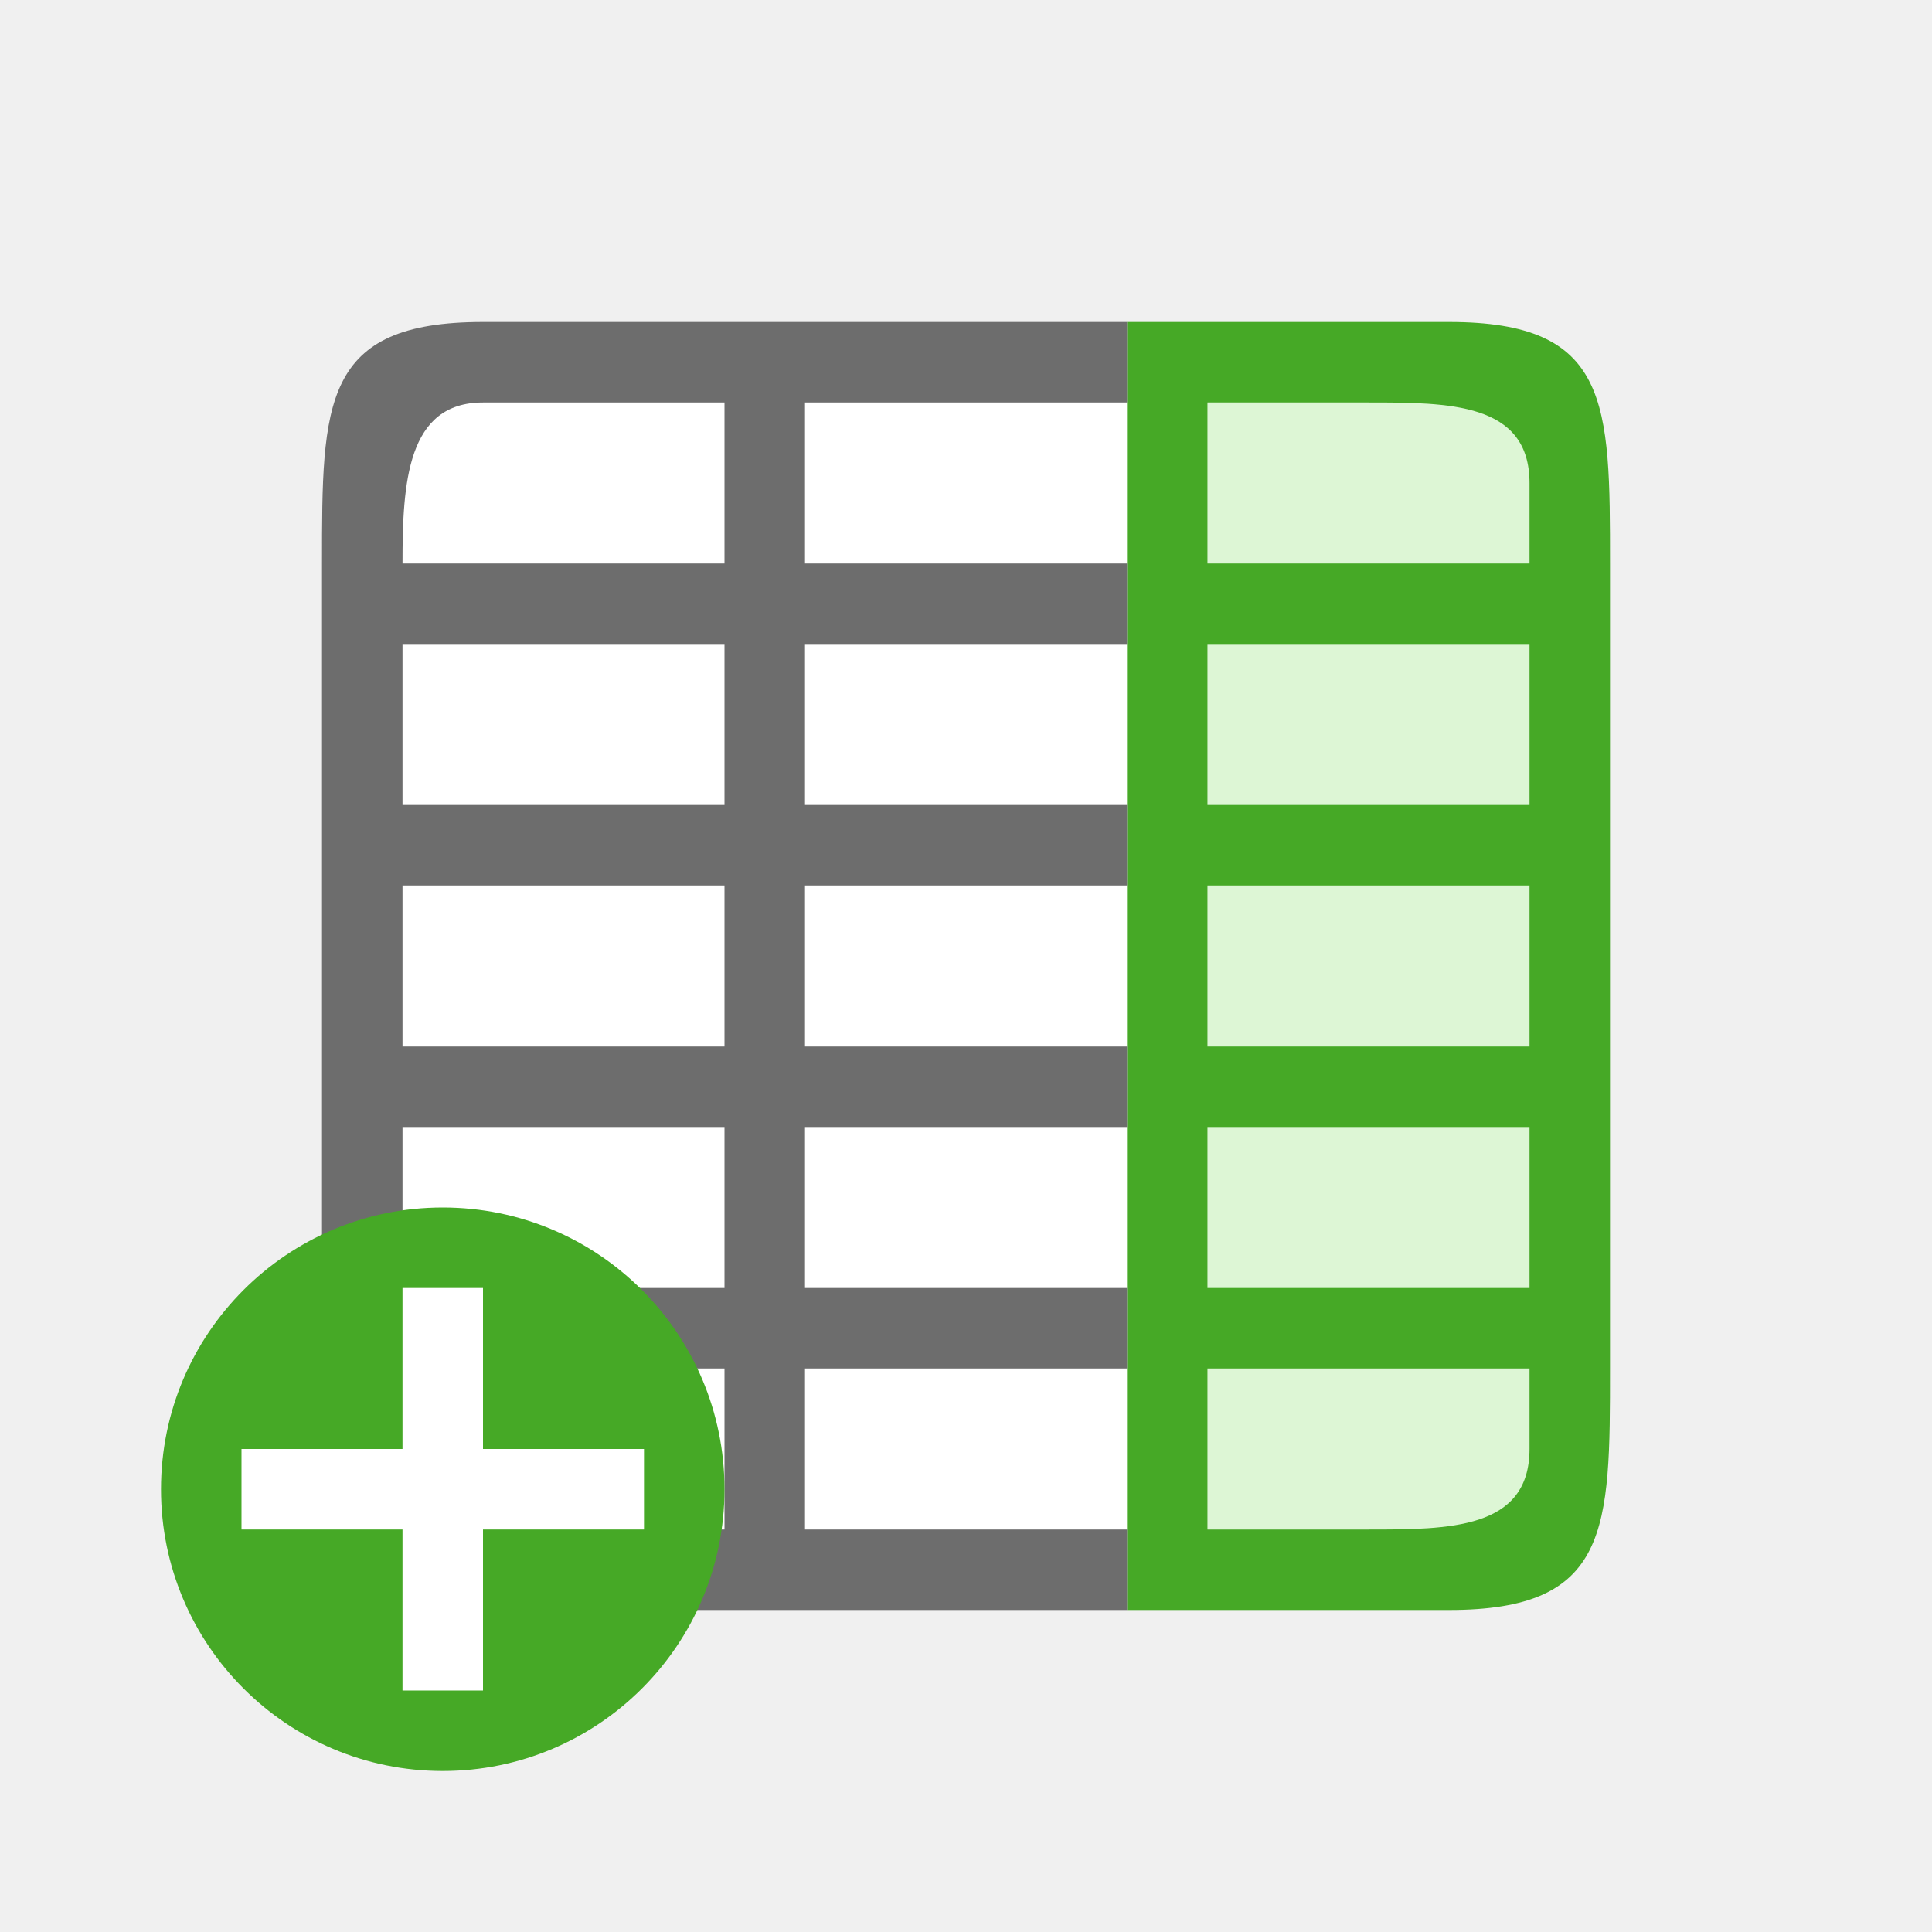
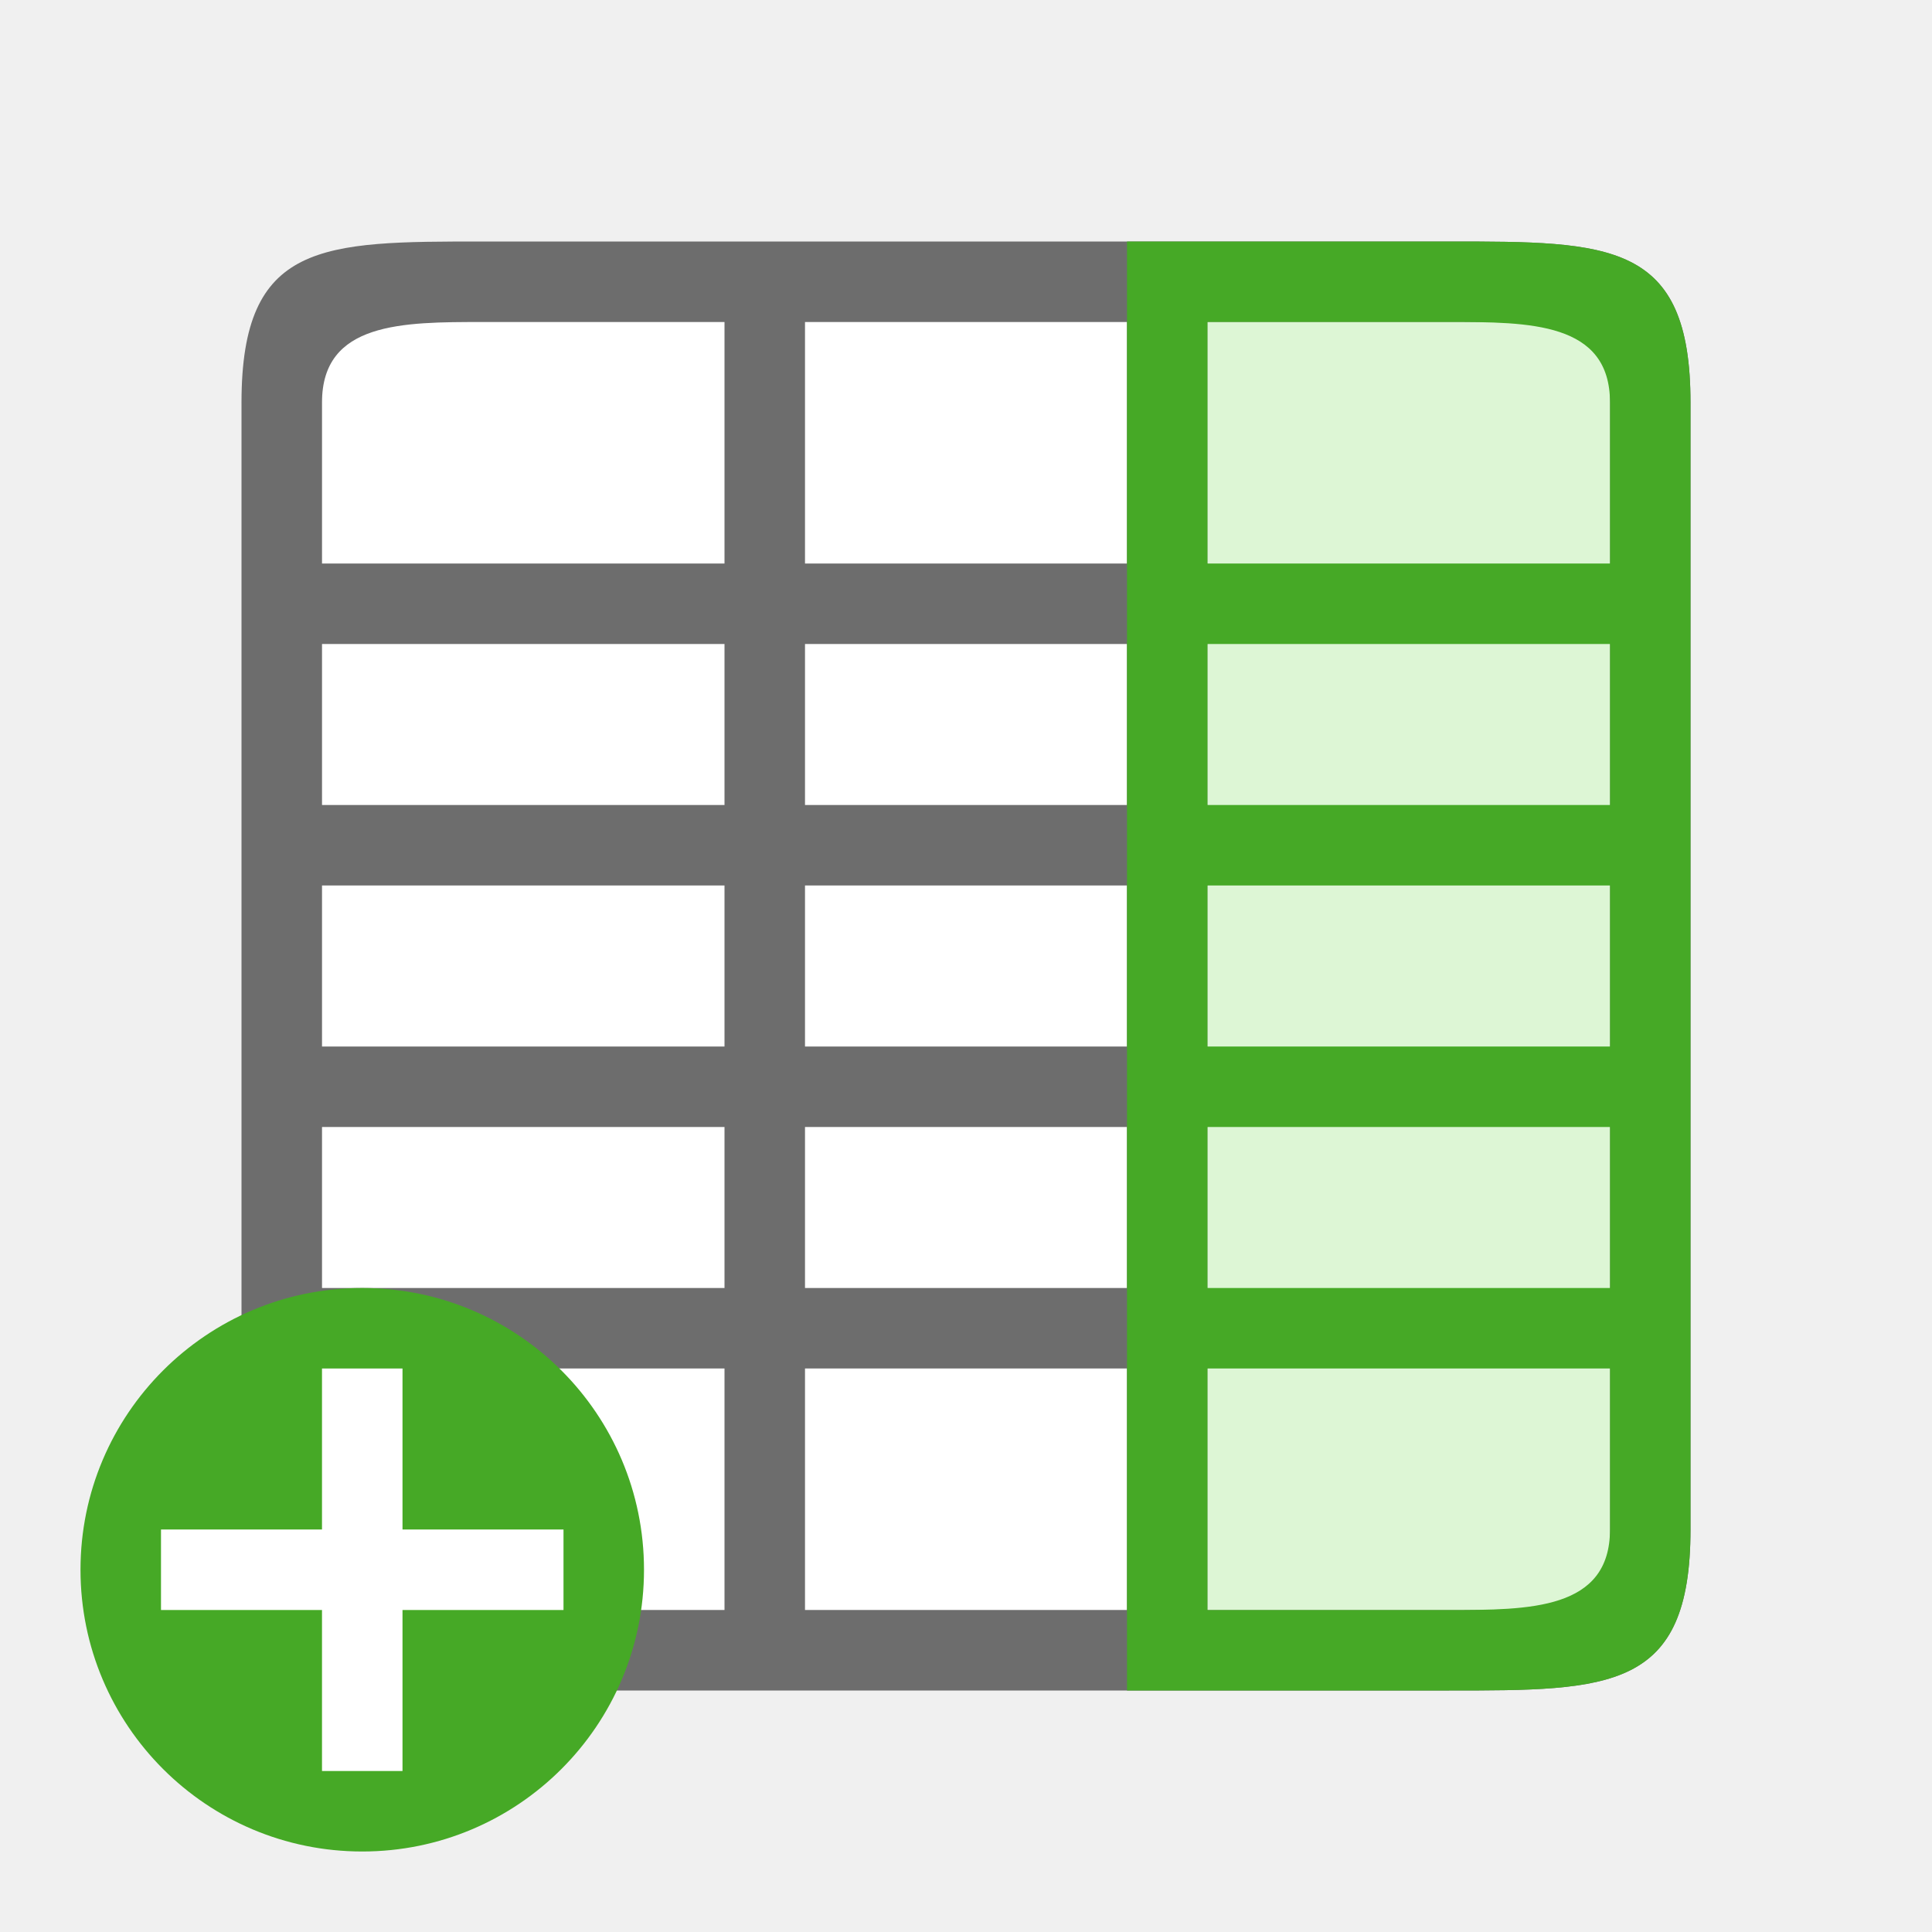
<svg xmlns="http://www.w3.org/2000/svg" viewBox="0 0 24 24" version="1.1" id="svg6">
  <defs id="defs10" />
-   <rect style="opacity:1;fill:#ffffff;fill-opacity:1;stroke:none;stroke-width:2;stroke-linecap:round;stroke-linejoin:round;stroke-miterlimit:4;stroke-dasharray:none;stroke-opacity:1" id="rect827" width="14" height="14" x="5" y="-19" transform="rotate(90)" />
-   <rect style="fill:#ddf6d5;fill-rule:evenodd;stroke-width:2;stroke-linecap:round;stroke-linejoin:round;fill-opacity:1" id="rect872" width="4" height="14" x="15" y="5" />
-   <path id="path4" style="fill:#46a926;fill-opacity:1" d="M 14 4 L 14 5 L 14 8 L 14 12 L 14 16 L 14 19 L 14 20 L 15 20 L 17.281 20 L 18 20 C 20 20 20 19 20 17 L 20 16 L 20 12 L 20 9.281 L 20 8 L 20 7 C 20 5 20 4 18 4 L 15 4 L 14 4 z M 15 5 L 17 5 C 18 5 19 5 19 6 L 19 7 L 15 7 L 15 5 z M 15 8 L 19 8 L 19 10 L 15 10 L 15 8 z M 15 11 L 19 11 L 19 13 L 15 13 L 15 11 z M 15 14 L 19 14 L 19 16 L 15 16 L 15 14 z M 15 17 L 19 17 L 19 18 C 19 19 18 19 17 19 L 15 19 L 15 17 z " />
-   <path d="m 6,4 h 3 1 4 v 1 h -4 v 2 h 4 v 1 h -4 v 2 h 4 v 1 h -4 v 2 h 4 v 1 h -4 l 0,2 h 4 v 1 h -4 v 2 h 4 v 1 H 10 9 6 C 4,20 4,19 4,17 V 14 13 7 C 4,5 4,4 6,4 Z M 6,5 C 5.056,5 5,6 5,7 H 9 V 5 Z M 5,8 v 2 H 9 V 8 Z m 0,3 v 2 h 4 v -2 z m 0,3 v 2 h 4 l 0,-2 z m 0,3 c 0,1 0,2 1,2 h 3 v -2 z" id="path2" style="fill:#6d6d6d;fill-opacity:1" />
-   <circle style="opacity:1;vector-effect:none;fill:#46a926;fill-opacity:1;stroke:none;stroke-width:3.5;stroke-linecap:butt;stroke-linejoin:round;stroke-miterlimit:4;stroke-dasharray:none;stroke-dashoffset:0;stroke-opacity:1" id="path2644" cy="18.5" cx="5.5" r="3.5" />
-   <path id="path1063" overflow="visible" font-weight="400" style="color:#000000;font-weight:400;line-height:normal;font-family:sans-serif;text-indent:0;text-align:start;text-decoration:none;text-decoration-line:none;text-decoration-style:solid;text-decoration-color:#000000;text-transform:none;white-space:normal;overflow:visible;isolation:auto;mix-blend-mode:normal;fill:#ffffff;fill-opacity:1;marker:none" d="m 5,16 v 2 H 3 v 1 h 2 v 2 H 6 V 19 H 8 V 18 H 6 v -2 z" />
+   <rect style="opacity:1;fill:#ffffff;fill-opacity:1;stroke:none;stroke-width:2;stroke-linecap:round;stroke-linejoin:round;stroke-miterlimit:4;stroke-dasharray:none;stroke-opacity:1" id="rect827-8" width="16" height="16" x="-20" y="4" transform="scale(-1,1)" />
+   <path d="m 18,3 c 2,0 3,0 3,2 v 14 c 0,2 -1,2 -3,2 H 6 c -2,0 -3,0 -3,-2 V 5 c 0,-2 1,-2 3,-2 z m 2,2 C 20,4 19,4 18,4 h -3 v 1 2 h 1 4 z M 14,4 H 10 V 5 7 H 14 V 5 Z M 9,4 h -3 c -1,0 -2,0 -2,1 v 2 h 4 1 V 5 Z M 20,8 h -4 -1 v 2 h 5 z M 14,8 H 10 v 2 H 14 Z M 9,8 h -5 v 2 h 5 z M 20,11 h -5 v 2 h 5 z m -6,0 H 10 v 2 H 14 Z m -5,0 h -5 v 2 h 5 z M 20,14 h -5 v 2 h 1 4 z m -6,0 H 10 v 2 H 14 Z m -5,0 h -5 v 2 h 5 z M 20,17 H 16 15 V 19.1 20 h 3 c 1,0 2,0 2,-1 z m -6,0 H 10 v 3 H 14 Z m -5,0 h -5 v 2 c 0,1 1,1 2,1 h 3 z" id="path2-9" style="opacity:1;fill:#6d6d6d;fill-opacity:1;stroke-width:1" />
+   <rect style="opacity:1;fill:#ddf6d5;fill-opacity:1;fill-rule:evenodd;stroke-width:4;stroke-linecap:round;stroke-linejoin:round" id="rect846" width="5" height="16" x="-20" y="4" transform="scale(-1,1)" />
+   <path id="path840" style="opacity:1;fill:#46a926;fill-opacity:1;stroke-width:1" d="m 18,3 c 2,0 3,0 3,2 v 14 c 0,2 -1,2 -3,2 H 14 V 20 17 16 14 13 11 10 8 7 4 3 Z m 0,1 h -3 v 1 2 h 1 4 V 5 C 20,4 19,4 18,4 Z m 2,4 h -4 -1 v 2 h 5 z m 0,3 h -5 v 2 h 5 z m 0,3 h -5 v 2 h 1 4 z m 0,3 H 16 15 V 19.1 20 h 3 c 1,0 2,0 2,-1 z" />
+   <circle style="opacity:1;vector-effect:none;fill:#46a926;fill-opacity:1;stroke:none;stroke-width:3.5;stroke-linecap:butt;stroke-linejoin:round;stroke-miterlimit:4;stroke-dasharray:none;stroke-dashoffset:0;stroke-opacity:1" id="path2644" cy="19.5" cx="4.5" r="3.5" />
+   <path id="path1063" overflow="visible" font-weight="400" style="color:#000000;font-weight:400;line-height:normal;font-family:sans-serif;text-indent:0;text-align:start;text-decoration:none;text-decoration-line:none;text-decoration-style:solid;text-decoration-color:#000000;text-transform:none;white-space:normal;overflow:visible;isolation:auto;mix-blend-mode:normal;fill:#ffffff;fill-opacity:1;marker:none" d="m 4,17 v 2 H 2 v 1 h 2 v 2 H 5 V 20 H 7 V 19 H 5 v -2 z" />
</svg>
